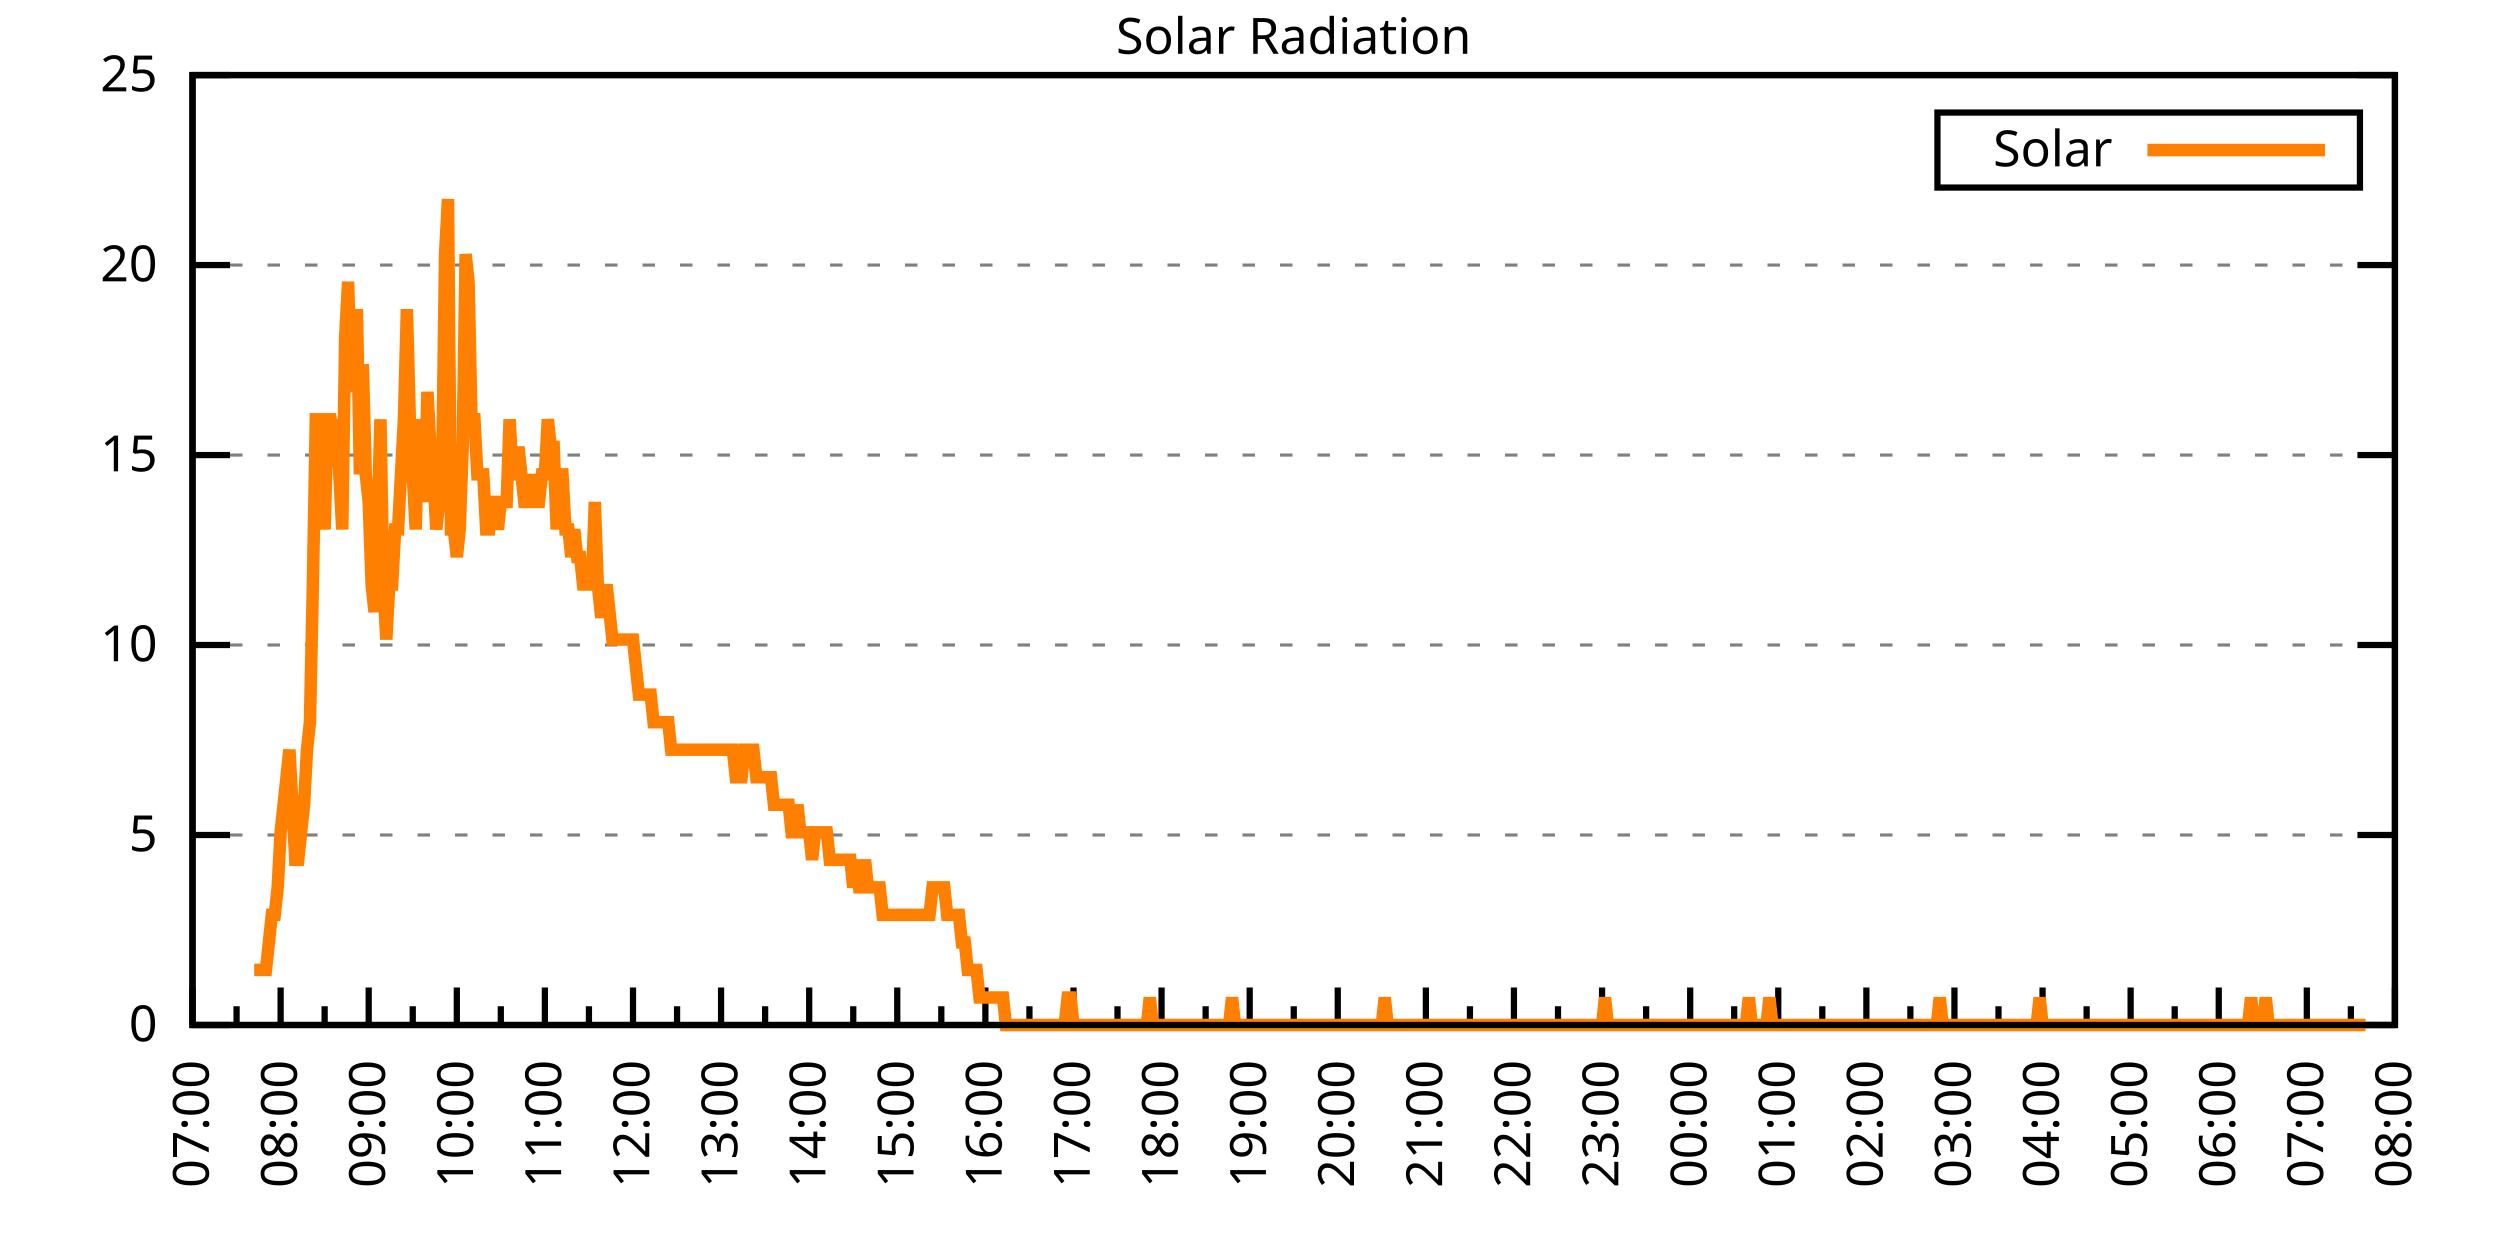
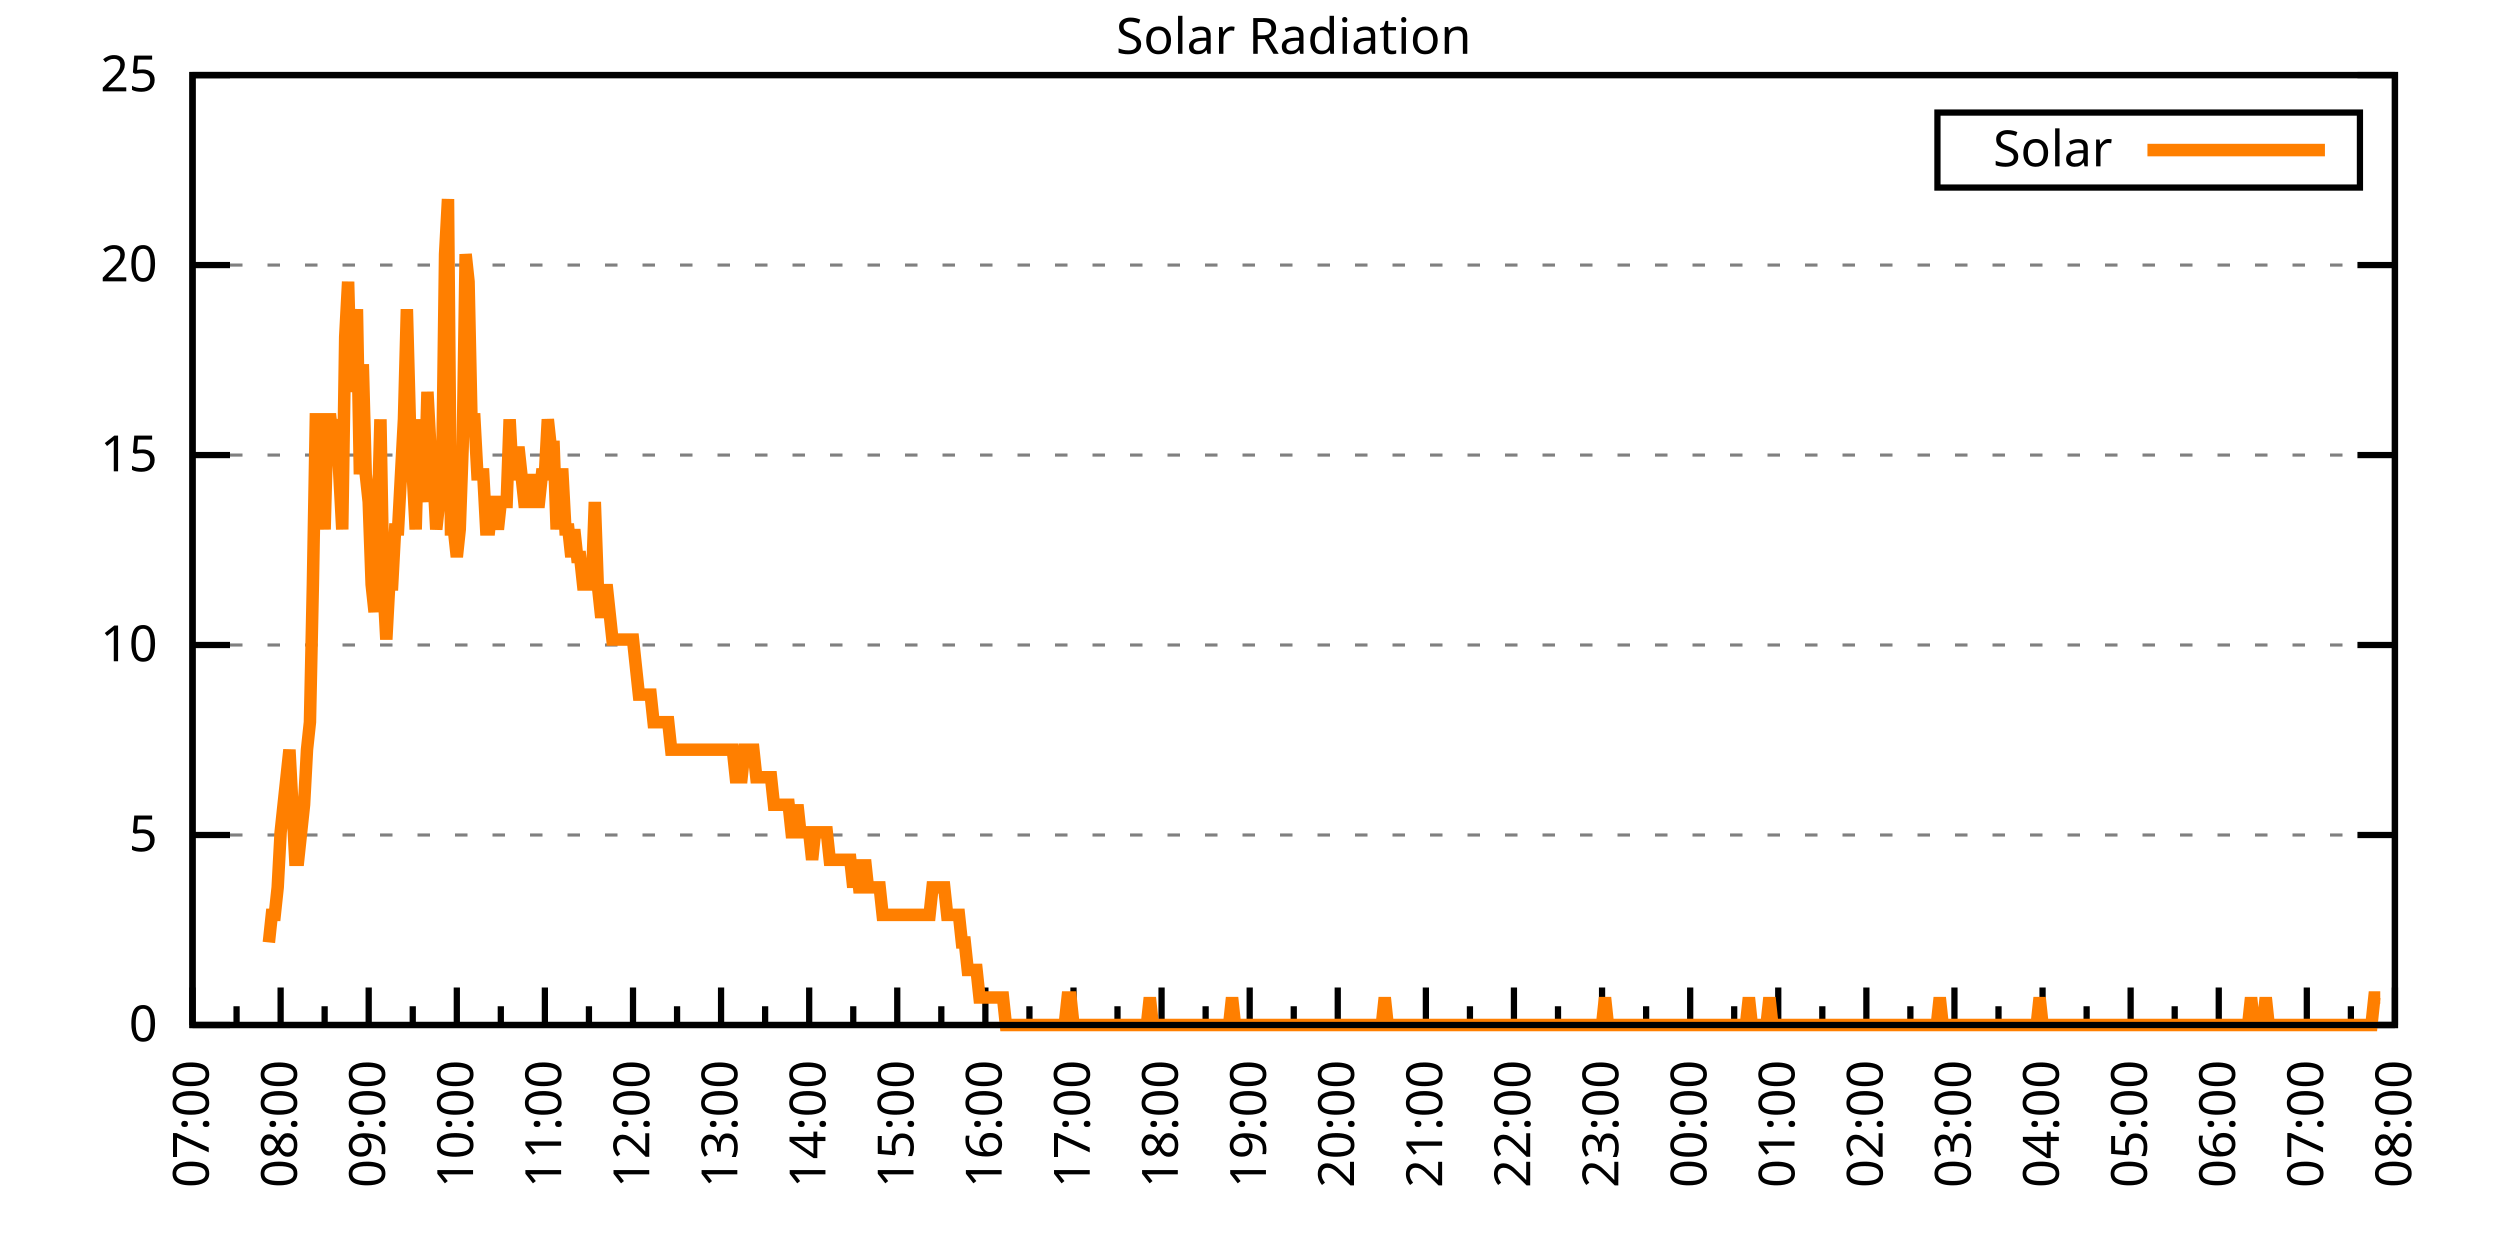
<svg xmlns="http://www.w3.org/2000/svg" xmlns:xlink="http://www.w3.org/1999/xlink" width="400" height="200" viewBox="0 0 400 200">
  <g id="gnuplot_canvas">
    <rect x="0" y="0" width="400" height="200" fill="none" />
    <defs>
      <circle id="gpDot" r="0.5" stroke-width="0.5" stroke="currentColor" />
      <path id="gpPt0" stroke-width="0.333" stroke="currentColor" d="M-1,0 h2 M0,-1 v2" />
      <path id="gpPt1" stroke-width="0.333" stroke="currentColor" d="M-1,-1 L1,1 M1,-1 L-1,1" />
      <path id="gpPt2" stroke-width="0.333" stroke="currentColor" d="M-1,0 L1,0 M0,-1 L0,1 M-1,-1 L1,1 M-1,1 L1,-1" />
      <rect id="gpPt3" stroke-width="0.333" stroke="currentColor" x="-1" y="-1" width="2" height="2" />
      <rect id="gpPt4" stroke-width="0.333" stroke="currentColor" fill="currentColor" x="-1" y="-1" width="2" height="2" />
      <circle id="gpPt5" stroke-width="0.333" stroke="currentColor" cx="0" cy="0" r="1" />
      <use xlink:href="#gpPt5" id="gpPt6" fill="currentColor" stroke="none" />
      <path id="gpPt7" stroke-width="0.333" stroke="currentColor" d="M0,-1.33 L-1.33,0.67 L1.33,0.67 z" />
      <use xlink:href="#gpPt7" id="gpPt8" fill="currentColor" stroke="none" />
      <use xlink:href="#gpPt7" id="gpPt9" stroke="currentColor" transform="rotate(180)" />
      <use xlink:href="#gpPt9" id="gpPt10" fill="currentColor" stroke="none" />
      <use xlink:href="#gpPt3" id="gpPt11" stroke="currentColor" transform="rotate(45)" />
      <use xlink:href="#gpPt11" id="gpPt12" fill="currentColor" stroke="none" />
      <path id="gpPt13" stroke-width="0.333" stroke="currentColor" d="M0,1.330 L1.265,0.411 L0.782,-1.067 L-0.782,-1.076 L-1.265,0.411 z" />
      <use xlink:href="#gpPt13" id="gpPt14" fill="currentColor" stroke="none" />
      <filter id="textbox" filterUnits="objectBoundingBox" x="0" y="0" height="1" width="1">
        <feFlood flood-color="white" flood-opacity="1" result="bgnd" />
        <feComposite in="SourceGraphic" in2="bgnd" operator="atop" />
      </filter>
      <filter id="greybox" filterUnits="objectBoundingBox" x="0" y="0" height="1" width="1">
        <feFlood flood-color="lightgrey" flood-opacity="1" result="grey" />
        <feComposite in="SourceGraphic" in2="grey" operator="atop" />
      </filter>
    </defs>
    <g fill="none" color="white" stroke="currentColor" stroke-width="1.00" stroke-linecap="butt" stroke-linejoin="miter">
</g>
    <g fill="none" color="black" stroke="currentColor" stroke-width="1.00" stroke-linecap="butt" stroke-linejoin="miter">
      <g stroke="none" shape-rendering="crispEdges">
        <polygon fill="rgb(255, 255, 255)" points="30.80,164.00 383.18,164.00 383.18,12.02 30.80,12.02 " />
      </g>
    </g>
    <g fill="none" color="black" stroke="currentColor" stroke-width="1.00" stroke-linecap="butt" stroke-linejoin="miter">
</g>
    <g fill="none" color="black" stroke="black" stroke-width="0.50" stroke-linecap="butt" stroke-linejoin="miter">
</g>
    <g fill="none" color="gray" stroke="currentColor" stroke-width="0.50" stroke-linecap="butt" stroke-linejoin="miter">
      <path stroke="gray" stroke-dasharray="2,4" class="gridline" d="M30.80,164.00 L383.19,164.00  " />
    </g>
    <g fill="none" color="gray" stroke="gray" stroke-width="1.00" stroke-linecap="butt" stroke-linejoin="miter">
</g>
    <g fill="none" color="black" stroke="currentColor" stroke-width="1.00" stroke-linecap="butt" stroke-linejoin="miter">
      <path stroke="black" d="M30.80,164.00 L36.80,164.00 M383.19,164.00 L377.19,164.00  " />
      <g transform="translate(25.20,166.60)" stroke="none" fill="black" font-family="Sans" font-size="8.00" text-anchor="end">
        <text>
          <tspan font-family="Sans"> 0</tspan>
        </text>
      </g>
    </g>
    <g fill="none" color="black" stroke="currentColor" stroke-width="1.00" stroke-linecap="butt" stroke-linejoin="miter">
</g>
    <g fill="none" color="black" stroke="black" stroke-width="0.50" stroke-linecap="butt" stroke-linejoin="miter">
</g>
    <g fill="none" color="gray" stroke="currentColor" stroke-width="0.50" stroke-linecap="butt" stroke-linejoin="miter">
      <path stroke="gray" stroke-dasharray="2,4" class="gridline" d="M30.80,133.60 L383.19,133.60  " />
    </g>
    <g fill="none" color="gray" stroke="gray" stroke-width="1.00" stroke-linecap="butt" stroke-linejoin="miter">
</g>
    <g fill="none" color="black" stroke="currentColor" stroke-width="1.00" stroke-linecap="butt" stroke-linejoin="miter">
      <path stroke="black" d="M30.80,133.60 L36.80,133.60 M383.19,133.60 L377.19,133.60  " />
      <g transform="translate(25.20,136.20)" stroke="none" fill="black" font-family="Sans" font-size="8.00" text-anchor="end">
        <text>
          <tspan font-family="Sans"> 5</tspan>
        </text>
      </g>
    </g>
    <g fill="none" color="black" stroke="currentColor" stroke-width="1.00" stroke-linecap="butt" stroke-linejoin="miter">
</g>
    <g fill="none" color="black" stroke="black" stroke-width="0.50" stroke-linecap="butt" stroke-linejoin="miter">
</g>
    <g fill="none" color="gray" stroke="currentColor" stroke-width="0.50" stroke-linecap="butt" stroke-linejoin="miter">
      <path stroke="gray" stroke-dasharray="2,4" class="gridline" d="M30.80,103.20 L383.19,103.20  " />
    </g>
    <g fill="none" color="gray" stroke="gray" stroke-width="1.00" stroke-linecap="butt" stroke-linejoin="miter">
</g>
    <g fill="none" color="black" stroke="currentColor" stroke-width="1.00" stroke-linecap="butt" stroke-linejoin="miter">
      <path stroke="black" d="M30.80,103.20 L36.80,103.20 M383.19,103.20 L377.19,103.20  " />
      <g transform="translate(25.20,105.80)" stroke="none" fill="black" font-family="Sans" font-size="8.00" text-anchor="end">
        <text>
          <tspan font-family="Sans"> 10</tspan>
        </text>
      </g>
    </g>
    <g fill="none" color="black" stroke="currentColor" stroke-width="1.00" stroke-linecap="butt" stroke-linejoin="miter">
</g>
    <g fill="none" color="black" stroke="black" stroke-width="0.50" stroke-linecap="butt" stroke-linejoin="miter">
</g>
    <g fill="none" color="gray" stroke="currentColor" stroke-width="0.50" stroke-linecap="butt" stroke-linejoin="miter">
      <path stroke="gray" stroke-dasharray="2,4" class="gridline" d="M30.80,72.81 L383.19,72.81  " />
    </g>
    <g fill="none" color="gray" stroke="gray" stroke-width="1.00" stroke-linecap="butt" stroke-linejoin="miter">
</g>
    <g fill="none" color="black" stroke="currentColor" stroke-width="1.00" stroke-linecap="butt" stroke-linejoin="miter">
      <path stroke="black" d="M30.80,72.81 L36.80,72.81 M383.19,72.81 L377.19,72.81  " />
      <g transform="translate(25.20,75.41)" stroke="none" fill="black" font-family="Sans" font-size="8.00" text-anchor="end">
        <text>
          <tspan font-family="Sans"> 15</tspan>
        </text>
      </g>
    </g>
    <g fill="none" color="black" stroke="currentColor" stroke-width="1.00" stroke-linecap="butt" stroke-linejoin="miter">
</g>
    <g fill="none" color="black" stroke="black" stroke-width="0.50" stroke-linecap="butt" stroke-linejoin="miter">
</g>
    <g fill="none" color="gray" stroke="currentColor" stroke-width="0.50" stroke-linecap="butt" stroke-linejoin="miter">
      <path stroke="gray" stroke-dasharray="2,4" class="gridline" d="M30.80,42.41 L383.19,42.41  " />
    </g>
    <g fill="none" color="gray" stroke="gray" stroke-width="1.00" stroke-linecap="butt" stroke-linejoin="miter">
</g>
    <g fill="none" color="black" stroke="currentColor" stroke-width="1.00" stroke-linecap="butt" stroke-linejoin="miter">
      <path stroke="black" d="M30.80,42.41 L36.80,42.41 M383.19,42.41 L377.19,42.41  " />
      <g transform="translate(25.20,45.01)" stroke="none" fill="black" font-family="Sans" font-size="8.00" text-anchor="end">
        <text>
          <tspan font-family="Sans"> 20</tspan>
        </text>
      </g>
    </g>
    <g fill="none" color="black" stroke="currentColor" stroke-width="1.00" stroke-linecap="butt" stroke-linejoin="miter">
</g>
    <g fill="none" color="black" stroke="black" stroke-width="0.50" stroke-linecap="butt" stroke-linejoin="miter">
</g>
    <g fill="none" color="gray" stroke="currentColor" stroke-width="0.50" stroke-linecap="butt" stroke-linejoin="miter">
      <path stroke="gray" stroke-dasharray="2,4" class="gridline" d="M30.80,12.01 L383.19,12.01  " />
    </g>
    <g fill="none" color="gray" stroke="gray" stroke-width="1.00" stroke-linecap="butt" stroke-linejoin="miter">
</g>
    <g fill="none" color="black" stroke="currentColor" stroke-width="1.00" stroke-linecap="butt" stroke-linejoin="miter">
      <path stroke="black" d="M30.80,12.01 L36.80,12.01 M383.19,12.01 L377.19,12.01  " />
      <g transform="translate(25.20,14.61)" stroke="none" fill="black" font-family="Sans" font-size="8.00" text-anchor="end">
        <text>
          <tspan font-family="Sans"> 25</tspan>
        </text>
      </g>
    </g>
    <g fill="none" color="black" stroke="currentColor" stroke-width="1.00" stroke-linecap="butt" stroke-linejoin="miter">
      <path stroke="black" d="M30.80,164.00 L30.80,158.00  " />
      <g transform="translate(33.40,169.60) rotate(270)" stroke="none" fill="black" font-family="Sans" font-size="8.00" text-anchor="end">
        <text>
          <tspan font-family="Sans">07:00</tspan>
        </text>
      </g>
    </g>
    <g fill="none" color="black" stroke="currentColor" stroke-width="1.00" stroke-linecap="butt" stroke-linejoin="miter">
      <path stroke="black" d="M37.85,164.00 L37.85,161.00 M44.90,164.00 L44.90,158.00  " />
      <g transform="translate(47.50,169.60) rotate(270)" stroke="none" fill="black" font-family="Sans" font-size="8.00" text-anchor="end">
        <text>
          <tspan font-family="Sans">08:00</tspan>
        </text>
      </g>
    </g>
    <g fill="none" color="black" stroke="currentColor" stroke-width="1.00" stroke-linecap="butt" stroke-linejoin="miter">
      <path stroke="black" d="M51.94,164.00 L51.94,161.00 M58.99,164.00 L58.99,158.00  " />
      <g transform="translate(61.59,169.60) rotate(270)" stroke="none" fill="black" font-family="Sans" font-size="8.00" text-anchor="end">
        <text>
          <tspan font-family="Sans">09:00</tspan>
        </text>
      </g>
    </g>
    <g fill="none" color="black" stroke="currentColor" stroke-width="1.00" stroke-linecap="butt" stroke-linejoin="miter">
      <path stroke="black" d="M66.04,164.00 L66.04,161.00 M73.09,164.00 L73.09,158.00  " />
      <g transform="translate(75.69,169.60) rotate(270)" stroke="none" fill="black" font-family="Sans" font-size="8.00" text-anchor="end">
        <text>
          <tspan font-family="Sans">10:00</tspan>
        </text>
      </g>
    </g>
    <g fill="none" color="black" stroke="currentColor" stroke-width="1.00" stroke-linecap="butt" stroke-linejoin="miter">
      <path stroke="black" d="M80.13,164.00 L80.13,161.00 M87.18,164.00 L87.18,158.00  " />
      <g transform="translate(89.78,169.60) rotate(270)" stroke="none" fill="black" font-family="Sans" font-size="8.00" text-anchor="end">
        <text>
          <tspan font-family="Sans">11:00</tspan>
        </text>
      </g>
    </g>
    <g fill="none" color="black" stroke="currentColor" stroke-width="1.00" stroke-linecap="butt" stroke-linejoin="miter">
      <path stroke="black" d="M94.23,164.00 L94.23,161.00 M101.28,164.00 L101.28,158.00  " />
      <g transform="translate(103.88,169.60) rotate(270)" stroke="none" fill="black" font-family="Sans" font-size="8.00" text-anchor="end">
        <text>
          <tspan font-family="Sans">12:00</tspan>
        </text>
      </g>
    </g>
    <g fill="none" color="black" stroke="currentColor" stroke-width="1.00" stroke-linecap="butt" stroke-linejoin="miter">
      <path stroke="black" d="M108.33,164.00 L108.33,161.00 M115.37,164.00 L115.37,158.00  " />
      <g transform="translate(117.97,169.60) rotate(270)" stroke="none" fill="black" font-family="Sans" font-size="8.00" text-anchor="end">
        <text>
          <tspan font-family="Sans">13:00</tspan>
        </text>
      </g>
    </g>
    <g fill="none" color="black" stroke="currentColor" stroke-width="1.00" stroke-linecap="butt" stroke-linejoin="miter">
      <path stroke="black" d="M122.42,164.00 L122.42,161.00 M129.47,164.00 L129.47,158.00  " />
      <g transform="translate(132.07,169.60) rotate(270)" stroke="none" fill="black" font-family="Sans" font-size="8.00" text-anchor="end">
        <text>
          <tspan font-family="Sans">14:00</tspan>
        </text>
      </g>
    </g>
    <g fill="none" color="black" stroke="currentColor" stroke-width="1.00" stroke-linecap="butt" stroke-linejoin="miter">
      <path stroke="black" d="M136.52,164.00 L136.52,161.00 M143.56,164.00 L143.56,158.00  " />
      <g transform="translate(146.16,169.60) rotate(270)" stroke="none" fill="black" font-family="Sans" font-size="8.00" text-anchor="end">
        <text>
          <tspan font-family="Sans">15:00</tspan>
        </text>
      </g>
    </g>
    <g fill="none" color="black" stroke="currentColor" stroke-width="1.00" stroke-linecap="butt" stroke-linejoin="miter">
      <path stroke="black" d="M150.61,164.00 L150.61,161.00 M157.66,164.00 L157.66,158.00  " />
      <g transform="translate(160.26,169.60) rotate(270)" stroke="none" fill="black" font-family="Sans" font-size="8.00" text-anchor="end">
        <text>
          <tspan font-family="Sans">16:00</tspan>
        </text>
      </g>
    </g>
    <g fill="none" color="black" stroke="currentColor" stroke-width="1.00" stroke-linecap="butt" stroke-linejoin="miter">
      <path stroke="black" d="M164.71,164.00 L164.71,161.00 M171.76,164.00 L171.76,158.00  " />
      <g transform="translate(174.36,169.60) rotate(270)" stroke="none" fill="black" font-family="Sans" font-size="8.00" text-anchor="end">
        <text>
          <tspan font-family="Sans">17:00</tspan>
        </text>
      </g>
    </g>
    <g fill="none" color="black" stroke="currentColor" stroke-width="1.00" stroke-linecap="butt" stroke-linejoin="miter">
      <path stroke="black" d="M178.80,164.00 L178.80,161.00 M185.85,164.00 L185.85,158.00  " />
      <g transform="translate(188.45,169.60) rotate(270)" stroke="none" fill="black" font-family="Sans" font-size="8.00" text-anchor="end">
        <text>
          <tspan font-family="Sans">18:00</tspan>
        </text>
      </g>
    </g>
    <g fill="none" color="black" stroke="currentColor" stroke-width="1.00" stroke-linecap="butt" stroke-linejoin="miter">
      <path stroke="black" d="M192.90,164.00 L192.90,161.00 M199.95,164.00 L199.95,158.00  " />
      <g transform="translate(202.55,169.60) rotate(270)" stroke="none" fill="black" font-family="Sans" font-size="8.00" text-anchor="end">
        <text>
          <tspan font-family="Sans">19:00</tspan>
        </text>
      </g>
    </g>
    <g fill="none" color="black" stroke="currentColor" stroke-width="1.00" stroke-linecap="butt" stroke-linejoin="miter">
      <path stroke="black" d="M207.00,164.00 L207.00,161.00 M214.04,164.00 L214.04,158.00  " />
      <g transform="translate(216.64,169.60) rotate(270)" stroke="none" fill="black" font-family="Sans" font-size="8.00" text-anchor="end">
        <text>
          <tspan font-family="Sans">20:00</tspan>
        </text>
      </g>
    </g>
    <g fill="none" color="black" stroke="currentColor" stroke-width="1.00" stroke-linecap="butt" stroke-linejoin="miter">
      <path stroke="black" d="M221.09,164.00 L221.09,161.00 M228.14,164.00 L228.14,158.00  " />
      <g transform="translate(230.74,169.60) rotate(270)" stroke="none" fill="black" font-family="Sans" font-size="8.00" text-anchor="end">
        <text>
          <tspan font-family="Sans">21:00</tspan>
        </text>
      </g>
    </g>
    <g fill="none" color="black" stroke="currentColor" stroke-width="1.00" stroke-linecap="butt" stroke-linejoin="miter">
      <path stroke="black" d="M235.19,164.00 L235.19,161.00 M242.23,164.00 L242.23,158.00  " />
      <g transform="translate(244.83,169.60) rotate(270)" stroke="none" fill="black" font-family="Sans" font-size="8.00" text-anchor="end">
        <text>
          <tspan font-family="Sans">22:00</tspan>
        </text>
      </g>
    </g>
    <g fill="none" color="black" stroke="currentColor" stroke-width="1.00" stroke-linecap="butt" stroke-linejoin="miter">
      <path stroke="black" d="M249.28,164.00 L249.28,161.00 M256.33,164.00 L256.33,158.00  " />
      <g transform="translate(258.93,169.60) rotate(270)" stroke="none" fill="black" font-family="Sans" font-size="8.00" text-anchor="end">
        <text>
          <tspan font-family="Sans">23:00</tspan>
        </text>
      </g>
    </g>
    <g fill="none" color="black" stroke="currentColor" stroke-width="1.00" stroke-linecap="butt" stroke-linejoin="miter">
      <path stroke="black" d="M263.38,164.00 L263.38,161.00 M270.43,164.00 L270.43,158.00  " />
      <g transform="translate(273.03,169.60) rotate(270)" stroke="none" fill="black" font-family="Sans" font-size="8.00" text-anchor="end">
        <text>
          <tspan font-family="Sans">00:00</tspan>
        </text>
      </g>
    </g>
    <g fill="none" color="black" stroke="currentColor" stroke-width="1.00" stroke-linecap="butt" stroke-linejoin="miter">
      <path stroke="black" d="M277.47,164.00 L277.47,161.00 M284.52,164.00 L284.52,158.00  " />
      <g transform="translate(287.12,169.60) rotate(270)" stroke="none" fill="black" font-family="Sans" font-size="8.00" text-anchor="end">
        <text>
          <tspan font-family="Sans">01:00</tspan>
        </text>
      </g>
    </g>
    <g fill="none" color="black" stroke="currentColor" stroke-width="1.00" stroke-linecap="butt" stroke-linejoin="miter">
      <path stroke="black" d="M291.57,164.00 L291.57,161.00 M298.62,164.00 L298.62,158.00  " />
      <g transform="translate(301.22,169.60) rotate(270)" stroke="none" fill="black" font-family="Sans" font-size="8.00" text-anchor="end">
        <text>
          <tspan font-family="Sans">02:00</tspan>
        </text>
      </g>
    </g>
    <g fill="none" color="black" stroke="currentColor" stroke-width="1.00" stroke-linecap="butt" stroke-linejoin="miter">
      <path stroke="black" d="M305.66,164.00 L305.66,161.00 M312.71,164.00 L312.71,158.00  " />
      <g transform="translate(315.31,169.60) rotate(270)" stroke="none" fill="black" font-family="Sans" font-size="8.00" text-anchor="end">
        <text>
          <tspan font-family="Sans">03:00</tspan>
        </text>
      </g>
    </g>
    <g fill="none" color="black" stroke="currentColor" stroke-width="1.00" stroke-linecap="butt" stroke-linejoin="miter">
      <path stroke="black" d="M319.76,164.00 L319.76,161.00 M326.81,164.00 L326.81,158.00  " />
      <g transform="translate(329.41,169.60) rotate(270)" stroke="none" fill="black" font-family="Sans" font-size="8.00" text-anchor="end">
        <text>
          <tspan font-family="Sans">04:00</tspan>
        </text>
      </g>
    </g>
    <g fill="none" color="black" stroke="currentColor" stroke-width="1.00" stroke-linecap="butt" stroke-linejoin="miter">
      <path stroke="black" d="M333.86,164.00 L333.86,161.00 M340.90,164.00 L340.90,158.00  " />
      <g transform="translate(343.50,169.60) rotate(270)" stroke="none" fill="black" font-family="Sans" font-size="8.00" text-anchor="end">
        <text>
          <tspan font-family="Sans">05:00</tspan>
        </text>
      </g>
    </g>
    <g fill="none" color="black" stroke="currentColor" stroke-width="1.00" stroke-linecap="butt" stroke-linejoin="miter">
      <path stroke="black" d="M347.95,164.00 L347.95,161.00 M355.00,164.00 L355.00,158.00  " />
      <g transform="translate(357.60,169.60) rotate(270)" stroke="none" fill="black" font-family="Sans" font-size="8.00" text-anchor="end">
        <text>
          <tspan font-family="Sans">06:00</tspan>
        </text>
      </g>
    </g>
    <g fill="none" color="black" stroke="currentColor" stroke-width="1.00" stroke-linecap="butt" stroke-linejoin="miter">
      <path stroke="black" d="M362.05,164.00 L362.05,161.00 M369.09,164.00 L369.09,158.00  " />
      <g transform="translate(371.69,169.60) rotate(270)" stroke="none" fill="black" font-family="Sans" font-size="8.00" text-anchor="end">
        <text>
          <tspan font-family="Sans">07:00</tspan>
        </text>
      </g>
    </g>
    <g fill="none" color="black" stroke="currentColor" stroke-width="1.00" stroke-linecap="butt" stroke-linejoin="miter">
      <path stroke="black" d="M376.14,164.00 L376.14,161.00 M383.19,164.00 L383.19,158.00  " />
      <g transform="translate(385.79,169.60) rotate(270)" stroke="none" fill="black" font-family="Sans" font-size="8.00" text-anchor="end">
        <text>
          <tspan font-family="Sans">08:00</tspan>
        </text>
      </g>
    </g>
    <g fill="none" color="black" stroke="currentColor" stroke-width="1.00" stroke-linecap="butt" stroke-linejoin="miter">
</g>
    <g fill="none" color="black" stroke="currentColor" stroke-width="1.00" stroke-linecap="butt" stroke-linejoin="miter">
      <path stroke="black" d="M30.80,12.01 L30.80,164.00 L383.19,164.00 L383.19,12.01 L30.80,12.01 Z  " />
    </g>
    <g fill="none" color="black" stroke="currentColor" stroke-width="1.00" stroke-linecap="butt" stroke-linejoin="miter">
      <g transform="translate(6.80,88.01) rotate(270)" stroke="none" fill="black" font-family="Sans" font-size="8.00" text-anchor="middle">
        <text />
      </g>
    </g>
    <g fill="none" color="black" stroke="currentColor" stroke-width="1.00" stroke-linecap="butt" stroke-linejoin="miter">
</g>
    <g fill="none" color="black" stroke="currentColor" stroke-width="1.00" stroke-linecap="butt" stroke-linejoin="miter">
      <path stroke="black" d="M309.99,30.01 L309.99,18.01 L377.59,18.01 L377.59,30.01 L309.99,30.01 Z  " />
    </g>
    <g id="Solar_Radiation_plot_1">
      <g fill="none" color="white" stroke="black" stroke-width="2.00" stroke-linecap="butt" stroke-linejoin="miter">
</g>
      <g fill="none" color="black" stroke="currentColor" stroke-width="2.00" stroke-linecap="butt" stroke-linejoin="miter">
        <g transform="translate(337.99,26.61)" stroke="none" fill="black" font-family="Sans" font-size="8.00" text-anchor="end">
          <text>
            <tspan font-family="Sans">Solar</tspan>
          </text>
        </g>
      </g>
      <g fill="none" color="black" stroke="currentColor" stroke-width="2.00" stroke-linecap="butt" stroke-linejoin="miter">
-         <path stroke="rgb(255, 127,   0)" d="M343.59,24.01 L371.99,24.01 M40.67,155.19 L41.14,155.19 L41.61,155.19 L42.08,155.19 L42.55,155.19 L43.02,150.79   L43.49,146.38 L43.96,146.38 L44.43,141.98 L44.90,133.17 L45.37,128.76 L45.84,124.36 L46.31,119.95 L46.78,128.76   L47.24,137.57 L47.71,137.57 L48.18,133.17 L48.65,128.76 L49.12,119.95 L49.59,115.55 L50.06,93.52 L50.53,67.09   L51.00,67.09 L51.47,75.90 L51.94,84.71 L52.41,67.09 L52.88,67.09 L53.35,71.50 L53.82,67.09 L54.29,75.90   L54.76,84.71 L55.23,53.88 L55.70,45.07 L56.17,62.69 L56.64,58.28 L57.11,49.47 L57.58,75.90 L58.05,58.28   L58.52,75.90 L58.99,80.31 L59.46,93.52 L59.93,97.93 L60.40,84.71 L60.87,67.09 L61.34,93.52 L61.81,102.33   L62.28,93.52 L62.75,93.52 L63.22,84.71 L63.69,84.71 L64.16,75.90 L64.63,67.09 L65.10,49.47 L65.57,67.09   L66.04,75.90 L66.51,84.71 L66.98,67.09 L67.45,75.90 L67.92,80.31 L68.39,62.69 L68.86,71.50 L69.33,75.90   L69.80,84.71 L70.27,80.31 L70.74,75.90 L71.21,40.66 L71.68,31.85 L72.15,84.71 L72.62,84.71 L73.09,89.12   L73.56,84.71 L74.03,71.50 L74.50,40.66 L74.97,45.07 L75.44,67.09 L75.91,67.09 L76.38,75.90 L76.85,75.90   L77.32,75.90 L77.79,84.71 L78.26,84.71 L78.73,80.31 L79.19,80.31 L79.66,84.71 L80.13,80.31 L80.60,80.31   L81.07,80.31 L81.54,67.09 L82.01,75.90 L82.48,75.90 L82.95,71.50 L83.42,75.90 L83.89,80.31 L84.36,80.31   L84.83,75.90 L85.30,80.31 L85.77,80.31 L86.24,80.31 L86.71,75.90 L87.18,75.90 L87.65,67.09 L88.12,71.50   L88.59,71.50 L89.06,84.71 L89.53,75.90 L90.00,75.90 L90.47,84.71 L90.94,84.71 L91.41,89.12 L91.88,84.71   L92.35,89.12 L92.82,89.12 L93.29,93.52 L93.76,93.52 L94.23,93.52 L94.70,93.52 L95.17,80.31 L95.64,93.52   L96.11,97.93 L96.58,97.93 L97.05,93.52 L97.52,97.93 L97.99,102.33 L98.46,102.33 L98.93,102.33 L99.40,102.33   L99.87,102.33 L100.34,102.33 L100.81,102.33 L101.28,102.33 L101.75,106.74 L102.22,111.14 L102.69,111.14 L103.16,111.14   L103.63,111.14 L104.10,111.14 L104.57,115.55 L105.04,115.55 L105.51,115.55 L105.98,115.55 L106.45,115.55 L106.92,115.55   L107.39,119.95 L107.86,119.95 L108.33,119.95 L108.80,119.95 L109.27,119.95 L109.74,119.95 L110.21,119.95 L110.68,119.95   L111.14,119.95 L111.61,119.95 L112.08,119.95 L112.55,119.95 L113.02,119.95 L113.49,119.95 L113.96,119.95 L114.43,119.95   L114.90,119.95 L115.37,119.95 L115.84,119.95 L116.31,119.95 L116.78,119.95 L117.25,119.95 L117.72,124.36 L118.19,124.36   L118.66,124.36 L119.13,119.95 L119.60,119.95 L120.07,119.95 L120.54,119.95 L121.01,124.36 L121.48,124.36 L121.95,124.36   L122.42,124.36 L122.89,124.36 L123.36,124.36 L123.83,128.76 L124.30,128.76 L124.77,128.76 L125.24,128.76 L125.71,128.76   L126.18,128.76 L126.65,133.17 L127.12,133.17 L127.59,128.76 L128.06,133.17 L128.53,133.17 L129.00,133.17 L129.47,133.17   L129.94,137.57 L130.41,133.17 L130.88,133.17 L131.35,133.17 L131.82,133.17 L132.29,133.17 L132.76,137.57 L133.23,137.57   L133.70,137.57 L134.17,137.57 L134.64,137.57 L135.11,137.57 L135.58,137.57 L136.05,137.57 L136.52,141.98 L136.99,137.57   L137.46,141.98 L137.93,141.98 L138.40,137.57 L138.87,141.98 L139.34,141.98 L139.81,141.98 L140.28,141.98 L140.75,141.98   L141.22,146.38 L141.69,146.38 L142.16,146.38 L142.63,146.38 L143.09,146.38 L143.56,146.38 L144.03,146.38 L144.50,146.38   L144.97,146.38 L145.44,146.38 L145.91,146.38 L146.38,146.38 L146.85,146.38 L147.32,146.38 L147.79,146.38 L148.26,146.38   L148.73,146.38 L149.20,141.98 L149.67,141.98 L150.14,141.98 L150.61,141.98 L151.08,141.98 L151.55,146.38 L152.02,146.38   L152.49,146.38 L152.96,146.38 L153.43,146.38 L153.90,150.79 L154.37,150.79 L154.84,155.19 L155.31,155.19 L155.78,155.19   L156.25,155.19 L156.72,159.60 L157.19,159.60 L157.66,159.60 L158.13,159.60 L158.60,159.60 L159.07,159.60 L159.54,159.60   L160.01,159.60 L160.48,159.60 L160.95,164.00 L161.42,164.00 L161.89,164.00 L162.36,164.00 L162.83,164.00 L163.30,164.00   L163.77,164.00 L164.24,164.00 L164.71,164.00 L165.18,164.00 L165.65,164.00 L166.12,164.00 L166.59,164.00 L167.06,164.00   L167.53,164.00 L168.00,164.00 L168.47,164.00 L168.94,164.00 L169.41,164.00 L169.88,164.00 L170.35,164.00 L170.82,159.60   L171.29,159.60 L171.76,164.00 L172.23,164.00 L172.70,164.00 L173.17,164.00 L173.64,164.00 L174.11,164.00 L174.58,164.00   L175.04,164.00 L175.51,164.00 L175.98,164.00 L176.45,164.00 L176.92,164.00 L177.39,164.00 L177.86,164.00 L178.33,164.00   L178.80,164.00 L179.27,164.00 L179.74,164.00 L180.21,164.00 L180.68,164.00 L181.15,164.00 L181.62,164.00 L182.09,164.00   L182.56,164.00 L183.03,164.00 L183.50,164.00 L183.97,159.60 L184.44,164.00 L184.91,164.00 L185.38,164.00 L185.85,164.00   L186.32,164.00 L186.79,164.00 L187.26,164.00 L187.73,164.00 L188.20,164.00 L188.67,164.00 L189.14,164.00 L189.61,164.00   L190.08,164.00 L190.55,164.00 L191.02,164.00 L191.49,164.00 L191.96,164.00 L192.43,164.00 L192.90,164.00 L193.37,164.00   L193.84,164.00 L194.31,164.00 L194.78,164.00 L195.25,164.00 L195.72,164.00 L196.19,164.00 L196.66,164.00 L197.13,159.60   L197.60,164.00 L198.07,164.00 L198.54,164.00 L199.01,164.00 L199.48,164.00 L199.95,164.00 L200.42,164.00 L200.89,164.00   L201.36,164.00 L201.83,164.00 L202.30,164.00 L202.77,164.00 L203.24,164.00 L203.71,164.00 L204.18,164.00 L204.65,164.00   L205.12,164.00 L205.59,164.00 L206.06,164.00 L206.53,164.00 L207.00,164.00 L207.46,164.00 L207.93,164.00 L208.40,164.00   L208.87,164.00 L209.34,164.00 L209.81,164.00 L210.28,164.00 L210.75,164.00 L211.22,164.00 L211.69,164.00 L212.16,164.00   L212.63,164.00 L213.10,164.00 L213.57,164.00 L214.04,164.00 L214.51,164.00 L214.98,164.00 L215.45,164.00 L215.92,164.00   L216.39,164.00 L216.86,164.00 L217.33,164.00 L217.80,164.00 L218.27,164.00 L218.74,164.00 L219.21,164.00 L219.68,164.00   L220.15,164.00 L220.62,164.00 L221.09,164.00 L221.56,159.60 L222.03,164.00 L222.50,164.00 L222.97,164.00 L223.44,164.00   L223.91,164.00 L224.38,164.00 L224.85,164.00 L225.32,164.00 L225.79,164.00 L226.26,164.00 L226.73,164.00 L227.20,164.00   L227.67,164.00 L228.14,164.00 L228.61,164.00 L229.08,164.00 L229.55,164.00 L230.02,164.00 L230.49,164.00 L230.96,164.00   L231.43,164.00 L231.90,164.00 L232.37,164.00 L232.84,164.00 L233.31,164.00 L233.78,164.00 L234.25,164.00 L234.72,164.00   L235.19,164.00 L235.66,164.00 L236.13,164.00 L236.60,164.00 L237.07,164.00 L237.54,164.00 L238.01,164.00 L238.48,164.00   L238.95,164.00 L239.41,164.00 L239.88,164.00 L240.35,164.00 L240.82,164.00 L241.29,164.00 L241.76,164.00 L242.23,164.00   L242.70,164.00 L243.17,164.00 L243.64,164.00 L244.11,164.00 L244.58,164.00 L245.05,164.00 L245.52,164.00 L245.99,164.00   L246.46,164.00 L246.93,164.00 L247.40,164.00 L247.87,164.00 L248.34,164.00 L248.81,164.00 L249.28,164.00 L249.75,164.00   L250.22,164.00 L250.69,164.00 L251.16,164.00 L251.63,164.00 L252.10,164.00 L252.57,164.00 L253.04,164.00 L253.51,164.00   L253.98,164.00 L254.45,164.00 L254.92,164.00 L255.39,164.00 L255.86,164.00 L256.33,164.00 L256.80,159.60 L257.27,164.00   L257.74,164.00 L258.21,164.00 L258.68,164.00 L259.15,164.00 L259.62,164.00 L260.09,164.00 L260.56,164.00 L261.03,164.00   L261.50,164.00 L261.97,164.00 L262.44,164.00 L262.91,164.00 L263.38,164.00 L263.85,164.00 L264.32,164.00 L264.79,164.00   L265.26,164.00 L265.73,164.00 L266.20,164.00 L266.67,164.00 L267.14,164.00 L267.61,164.00 L268.08,164.00 L268.55,164.00   L269.02,164.00 L269.49,164.00 L269.96,164.00 L270.43,164.00 L270.90,164.00 L271.36,164.00 L271.83,164.00 L272.30,164.00   L272.77,164.00 L273.24,164.00 L273.71,164.00 L274.18,164.00 L274.65,164.00 L275.12,164.00 L275.59,164.00 L276.06,164.00   L276.53,164.00 L277.00,164.00 L277.47,164.00 L277.94,164.00 L278.41,164.00 L278.88,164.00 L279.35,164.00 L279.82,159.60   L280.29,164.00 L280.76,164.00 L281.23,164.00 L281.70,164.00 L282.17,164.00 L282.64,164.00 L283.11,159.60 L283.58,164.00   L284.05,164.00 L284.52,164.00 L284.99,164.00 L285.46,164.00 L285.93,164.00 L286.40,164.00 L286.87,164.00 L287.34,164.00   L287.81,164.00 L288.28,164.00 L288.75,164.00 L289.22,164.00 L289.69,164.00 L290.16,164.00 L290.63,164.00 L291.10,164.00   L291.57,164.00 L292.04,164.00 L292.51,164.00 L292.98,164.00 L293.45,164.00 L293.92,164.00 L294.39,164.00 L294.86,164.00   L295.33,164.00 L295.80,164.00 L296.27,164.00 L296.74,164.00 L297.21,164.00 L297.68,164.00 L298.15,164.00 L298.62,164.00   L299.09,164.00 L299.56,164.00 L300.03,164.00 L300.50,164.00 L300.97,164.00 L301.44,164.00 L301.91,164.00 L302.38,164.00   L302.85,164.00 L303.31,164.00 L303.78,164.00 L304.25,164.00 L304.72,164.00 L305.19,164.00 L305.66,164.00 L306.13,164.00   L306.60,164.00 L307.07,164.00 L307.54,164.00 L308.01,164.00 L308.48,164.00 L308.95,164.00 L309.42,164.00 L309.89,164.00   L310.36,159.60 L310.83,164.00 L311.30,164.00 L311.77,164.00 L312.24,164.00 L312.71,164.00 L313.18,164.00 L313.65,164.00   L314.12,164.00 L314.59,164.00 L315.06,164.00 L315.53,164.00 L316.00,164.00 L316.47,164.00 L316.94,164.00 L317.41,164.00   L317.88,164.00 L318.35,164.00 L318.82,164.00 L319.29,164.00 L319.76,164.00 L320.23,164.00 L320.70,164.00 L321.17,164.00   L321.64,164.00 L322.11,164.00 L322.58,164.00 L323.05,164.00 L323.52,164.00 L323.99,164.00 L324.46,164.00 L324.93,164.00   L325.40,164.00 L325.87,164.00 L326.34,159.60 L326.81,164.00 L327.28,164.00 L327.75,164.00 L328.22,164.00 L328.69,164.00   L329.16,164.00 L329.63,164.00 L330.10,164.00 L330.57,164.00 L331.04,164.00 L331.51,164.00 L331.98,164.00 L332.45,164.00   L332.92,164.00 L333.39,164.00 L333.86,164.00 L334.33,164.00 L334.80,164.00 L335.26,164.00 L335.73,164.00 L336.20,164.00   L336.67,164.00 L337.14,164.00 L337.61,164.00 L338.08,164.00 L338.55,164.00 L339.02,164.00 L339.49,164.00 L339.96,164.00   L340.43,164.00 L340.90,164.00 L341.37,164.00 L341.84,164.00 L342.31,164.00 L342.78,164.00 L343.25,164.00 L343.72,164.00   L344.19,164.00 L344.66,164.00 L345.13,164.00 L345.60,164.00 L346.07,164.00 L346.54,164.00 L347.01,164.00 L347.48,164.00   L347.95,164.00 L348.42,164.00 L348.89,164.00 L349.36,164.00 L349.83,164.00 L350.30,164.00 L350.77,164.00 L351.24,164.00   L351.71,164.00 L352.18,164.00 L352.65,164.00 L353.12,164.00 L353.59,164.00 L354.06,164.00 L354.53,164.00 L355.00,164.00   L355.47,164.00 L355.94,164.00 L356.41,164.00 L356.88,164.00 L357.35,164.00 L357.82,164.00 L358.29,164.00 L358.76,164.00   L359.23,164.00 L359.70,164.00 L360.17,159.60 L360.64,164.00 L361.11,164.00 L361.58,164.00 L362.05,164.00 L362.52,159.60   L362.99,164.00 L363.46,164.00 L363.93,164.00 L364.40,164.00 L364.87,164.00 L365.34,164.00 L365.81,164.00 L366.28,164.00   L366.75,164.00 L367.21,164.00 L367.68,164.00 L368.15,164.00 L368.62,164.00 L369.09,164.00 L369.56,164.00 L370.03,164.00   L370.50,164.00 L370.97,164.00 L371.44,164.00 L371.91,164.00 L372.38,164.00 L372.85,164.00 L373.32,164.00 L373.79,164.00   L374.26,164.00 L374.73,164.00 L375.20,164.00 L375.67,164.00 L376.14,164.00 L376.61,164.00 L377.08,164.00 L377.55,164.00   L378.02,164.00 L378.49,164.00  " />
+         <path stroke="rgb(255, 127,   0)" d="M343.59,24.01 L371.99,24.01 M43.02,150.79 L43.49,146.38 L43.96,146.38 L44.43,141.98 L44.90,133.17 L45.37,128.76   L45.84,124.36 L46.31,119.95 L46.78,128.76 L47.24,137.57 L47.71,137.57 L48.18,133.17 L48.65,128.76 L49.12,119.95   L49.59,115.55 L50.06,93.52 L50.53,67.09 L51.00,67.09 L51.47,75.90 L51.94,84.71 L52.41,67.09 L52.88,67.09   L53.35,71.50 L53.82,67.09 L54.29,75.90 L54.76,84.71 L55.23,53.88 L55.70,45.07 L56.17,62.69 L56.64,58.28   L57.11,49.47 L57.58,75.90 L58.05,58.28 L58.52,75.90 L58.99,80.31 L59.46,93.52 L59.93,97.93 L60.40,84.71   L60.87,67.09 L61.34,93.52 L61.81,102.33 L62.28,93.52 L62.75,93.52 L63.22,84.71 L63.69,84.71 L64.16,75.90   L64.63,67.09 L65.10,49.47 L65.57,67.09 L66.04,75.90 L66.51,84.71 L66.98,67.09 L67.45,75.90 L67.92,80.31   L68.39,62.69 L68.86,71.50 L69.33,75.90 L69.80,84.71 L70.27,80.31 L70.74,75.90 L71.21,40.66 L71.68,31.85   L72.15,84.71 L72.62,84.71 L73.09,89.12 L73.56,84.71 L74.03,71.50 L74.50,40.66 L74.97,45.07 L75.44,67.09   L75.91,67.09 L76.38,75.90 L76.85,75.90 L77.32,75.90 L77.79,84.71 L78.26,84.71 L78.73,80.31 L79.19,80.31   L79.66,84.71 L80.13,80.31 L80.60,80.31 L81.07,80.31 L81.54,67.09 L82.01,75.90 L82.48,75.90 L82.95,71.50   L83.42,75.90 L83.89,80.31 L84.36,80.31 L84.83,75.90 L85.30,80.31 L85.77,80.31 L86.24,80.31 L86.71,75.90   L87.18,75.90 L87.65,67.09 L88.12,71.50 L88.59,71.50 L89.06,84.71 L89.53,75.90 L90.00,75.90 L90.47,84.71   L90.94,84.71 L91.41,89.12 L91.88,84.71 L92.35,89.12 L92.82,89.12 L93.29,93.52 L93.76,93.52 L94.23,93.52   L94.70,93.52 L95.17,80.31 L95.64,93.52 L96.11,97.93 L96.58,97.93 L97.05,93.52 L97.52,97.93 L97.99,102.33   L98.46,102.33 L98.93,102.33 L99.40,102.33 L99.87,102.33 L100.34,102.33 L100.81,102.33 L101.28,102.33 L101.75,106.74   L102.22,111.14 L102.69,111.14 L103.16,111.14 L103.63,111.14 L104.10,111.14 L104.57,115.55 L105.04,115.55 L105.51,115.55   L105.98,115.55 L106.45,115.55 L106.92,115.55 L107.39,119.95 L107.86,119.95 L108.33,119.95 L108.80,119.95 L109.27,119.95   L109.74,119.95 L110.21,119.95 L110.68,119.95 L111.14,119.95 L111.61,119.95 L112.08,119.95 L112.55,119.95 L113.02,119.95   L113.49,119.95 L113.96,119.95 L114.43,119.95 L114.90,119.95 L115.37,119.95 L115.84,119.95 L116.31,119.95 L116.78,119.95   L117.25,119.95 L117.72,124.36 L118.19,124.36 L118.66,124.36 L119.13,119.95 L119.60,119.95 L120.07,119.95 L120.54,119.95   L121.01,124.36 L121.48,124.36 L121.95,124.36 L122.42,124.36 L122.89,124.36 L123.36,124.36 L123.83,128.76 L124.30,128.76   L124.77,128.76 L125.24,128.76 L125.71,128.76 L126.18,128.76 L126.65,133.17 L127.12,133.17 L127.59,128.76 L128.06,133.17   L128.53,133.17 L129.00,133.17 L129.47,133.17 L129.94,137.57 L130.41,133.17 L130.88,133.17 L131.35,133.17 L131.82,133.17   L132.29,133.17 L132.76,137.57 L133.23,137.57 L133.70,137.57 L134.17,137.57 L134.64,137.57 L135.11,137.57 L135.58,137.57   L136.05,137.57 L136.52,141.98 L136.99,137.57 L137.46,141.98 L137.93,141.98 L138.40,137.57 L138.87,141.98 L139.34,141.98   L139.81,141.98 L140.28,141.98 L140.75,141.98 L141.22,146.38 L141.69,146.38 L142.16,146.38 L142.63,146.38 L143.09,146.38   L143.56,146.38 L144.03,146.38 L144.50,146.38 L144.97,146.38 L145.44,146.38 L145.91,146.38 L146.38,146.38 L146.85,146.38   L147.32,146.38 L147.79,146.38 L148.26,146.38 L148.73,146.38 L149.20,141.98 L149.67,141.98 L150.14,141.98 L150.61,141.98   L151.08,141.98 L151.55,146.38 L152.02,146.38 L152.49,146.38 L152.96,146.38 L153.43,146.38 L153.90,150.79 L154.37,150.79   L154.84,155.19 L155.31,155.19 L155.78,155.19 L156.25,155.19 L156.72,159.60 L157.19,159.60 L157.66,159.60 L158.13,159.60   L158.60,159.60 L159.07,159.60 L159.54,159.60 L160.01,159.60 L160.48,159.60 L160.95,164.00 L161.42,164.00 L161.89,164.00   L162.36,164.00 L162.83,164.00 L163.30,164.00 L163.77,164.00 L164.24,164.00 L164.71,164.00 L165.18,164.00 L165.65,164.00   L166.12,164.00 L166.59,164.00 L167.06,164.00 L167.53,164.00 L168.00,164.00 L168.47,164.00 L168.94,164.00 L169.41,164.00   L169.88,164.00 L170.35,164.00 L170.82,159.60 L171.29,159.60 L171.76,164.00 L172.23,164.00 L172.70,164.00 L173.17,164.00   L173.64,164.00 L174.11,164.00 L174.58,164.00 L175.04,164.00 L175.51,164.00 L175.98,164.00 L176.45,164.00 L176.92,164.00   L177.39,164.00 L177.86,164.00 L178.33,164.00 L178.80,164.00 L179.27,164.00 L179.74,164.00 L180.21,164.00 L180.68,164.00   L181.15,164.00 L181.62,164.00 L182.09,164.00 L182.56,164.00 L183.03,164.00 L183.50,164.00 L183.97,159.60 L184.44,164.00   L184.91,164.00 L185.38,164.00 L185.85,164.00 L186.32,164.00 L186.79,164.00 L187.26,164.00 L187.73,164.00 L188.20,164.00   L188.67,164.00 L189.14,164.00 L189.61,164.00 L190.08,164.00 L190.55,164.00 L191.02,164.00 L191.49,164.00 L191.96,164.00   L192.43,164.00 L192.90,164.00 L193.37,164.00 L193.84,164.00 L194.31,164.00 L194.78,164.00 L195.25,164.00 L195.72,164.00   L196.19,164.00 L196.66,164.00 L197.13,159.60 L197.60,164.00 L198.07,164.00 L198.54,164.00 L199.01,164.00 L199.48,164.00   L199.95,164.00 L200.42,164.00 L200.89,164.00 L201.36,164.00 L201.83,164.00 L202.30,164.00 L202.77,164.00 L203.24,164.00   L203.71,164.00 L204.18,164.00 L204.65,164.00 L205.12,164.00 L205.59,164.00 L206.06,164.00 L206.53,164.00 L207.00,164.00   L207.46,164.00 L207.93,164.00 L208.40,164.00 L208.87,164.00 L209.34,164.00 L209.81,164.00 L210.28,164.00 L210.75,164.00   L211.22,164.00 L211.69,164.00 L212.16,164.00 L212.63,164.00 L213.10,164.00 L213.57,164.00 L214.04,164.00 L214.51,164.00   L214.98,164.00 L215.45,164.00 L215.92,164.00 L216.39,164.00 L216.86,164.00 L217.33,164.00 L217.80,164.00 L218.27,164.00   L218.74,164.00 L219.21,164.00 L219.68,164.00 L220.15,164.00 L220.62,164.00 L221.09,164.00 L221.56,159.60 L222.03,164.00   L222.50,164.00 L222.97,164.00 L223.44,164.00 L223.91,164.00 L224.38,164.00 L224.85,164.00 L225.32,164.00 L225.79,164.00   L226.26,164.00 L226.73,164.00 L227.20,164.00 L227.67,164.00 L228.14,164.00 L228.61,164.00 L229.08,164.00 L229.55,164.00   L230.02,164.00 L230.49,164.00 L230.96,164.00 L231.43,164.00 L231.90,164.00 L232.37,164.00 L232.84,164.00 L233.31,164.00   L233.78,164.00 L234.25,164.00 L234.72,164.00 L235.19,164.00 L235.66,164.00 L236.13,164.00 L236.60,164.00 L237.07,164.00   L237.54,164.00 L238.01,164.00 L238.48,164.00 L238.95,164.00 L239.41,164.00 L239.88,164.00 L240.35,164.00 L240.82,164.00   L241.29,164.00 L241.76,164.00 L242.23,164.00 L242.70,164.00 L243.17,164.00 L243.64,164.00 L244.11,164.00 L244.58,164.00   L245.05,164.00 L245.52,164.00 L245.99,164.00 L246.46,164.00 L246.93,164.00 L247.40,164.00 L247.87,164.00 L248.34,164.00   L248.81,164.00 L249.28,164.00 L249.75,164.00 L250.22,164.00 L250.69,164.00 L251.16,164.00 L251.63,164.00 L252.10,164.00   L252.57,164.00 L253.04,164.00 L253.51,164.00 L253.98,164.00 L254.45,164.00 L254.92,164.00 L255.39,164.00 L255.86,164.00   L256.33,164.00 L256.80,159.60 L257.27,164.00 L257.74,164.00 L258.21,164.00 L258.68,164.00 L259.15,164.00 L259.62,164.00   L260.09,164.00 L260.56,164.00 L261.03,164.00 L261.50,164.00 L261.97,164.00 L262.44,164.00 L262.91,164.00 L263.38,164.00   L263.85,164.00 L264.32,164.00 L264.79,164.00 L265.26,164.00 L265.73,164.00 L266.20,164.00 L266.67,164.00 L267.14,164.00   L267.61,164.00 L268.08,164.00 L268.55,164.00 L269.02,164.00 L269.49,164.00 L269.96,164.00 L270.43,164.00 L270.90,164.00   L271.36,164.00 L271.83,164.00 L272.30,164.00 L272.77,164.00 L273.24,164.00 L273.71,164.00 L274.18,164.00 L274.65,164.00   L275.12,164.00 L275.59,164.00 L276.06,164.00 L276.53,164.00 L277.00,164.00 L277.47,164.00 L277.94,164.00 L278.41,164.00   L278.88,164.00 L279.35,164.00 L279.82,159.60 L280.29,164.00 L280.76,164.00 L281.23,164.00 L281.70,164.00 L282.17,164.00   L282.64,164.00 L283.11,159.60 L283.58,164.00 L284.05,164.00 L284.52,164.00 L284.99,164.00 L285.46,164.00 L285.93,164.00   L286.40,164.00 L286.87,164.00 L287.34,164.00 L287.81,164.00 L288.28,164.00 L288.75,164.00 L289.22,164.00 L289.69,164.00   L290.16,164.00 L290.63,164.00 L291.10,164.00 L291.57,164.00 L292.04,164.00 L292.51,164.00 L292.98,164.00 L293.45,164.00   L293.92,164.00 L294.39,164.00 L294.86,164.00 L295.33,164.00 L295.80,164.00 L296.27,164.00 L296.74,164.00 L297.21,164.00   L297.68,164.00 L298.15,164.00 L298.62,164.00 L299.09,164.00 L299.56,164.00 L300.03,164.00 L300.50,164.00 L300.97,164.00   L301.44,164.00 L301.91,164.00 L302.38,164.00 L302.85,164.00 L303.31,164.00 L303.78,164.00 L304.25,164.00 L304.72,164.00   L305.19,164.00 L305.66,164.00 L306.13,164.00 L306.60,164.00 L307.07,164.00 L307.54,164.00 L308.01,164.00 L308.48,164.00   L308.95,164.00 L309.42,164.00 L309.89,164.00 L310.36,159.60 L310.83,164.00 L311.30,164.00 L311.77,164.00 L312.24,164.00   L312.71,164.00 L313.18,164.00 L313.65,164.00 L314.12,164.00 L314.59,164.00 L315.06,164.00 L315.53,164.00 L316.00,164.00   L316.47,164.00 L316.94,164.00 L317.41,164.00 L317.88,164.00 L318.35,164.00 L318.82,164.00 L319.29,164.00 L319.76,164.00   L320.23,164.00 L320.70,164.00 L321.17,164.00 L321.64,164.00 L322.11,164.00 L322.58,164.00 L323.05,164.00 L323.52,164.00   L323.99,164.00 L324.46,164.00 L324.93,164.00 L325.40,164.00 L325.87,164.00 L326.34,159.60 L326.81,164.00 L327.28,164.00   L327.75,164.00 L328.22,164.00 L328.69,164.00 L329.16,164.00 L329.63,164.00 L330.10,164.00 L330.57,164.00 L331.04,164.00   L331.51,164.00 L331.98,164.00 L332.45,164.00 L332.92,164.00 L333.39,164.00 L333.86,164.00 L334.33,164.00 L334.80,164.00   L335.26,164.00 L335.73,164.00 L336.20,164.00 L336.67,164.00 L337.14,164.00 L337.61,164.00 L338.08,164.00 L338.55,164.00   L339.02,164.00 L339.49,164.00 L339.96,164.00 L340.43,164.00 L340.90,164.00 L341.37,164.00 L341.84,164.00 L342.31,164.00   L342.78,164.00 L343.25,164.00 L343.72,164.00 L344.19,164.00 L344.66,164.00 L345.13,164.00 L345.60,164.00 L346.07,164.00   L346.54,164.00 L347.01,164.00 L347.48,164.00 L347.95,164.00 L348.42,164.00 L348.89,164.00 L349.36,164.00 L349.83,164.00   L350.30,164.00 L350.77,164.00 L351.24,164.00 L351.71,164.00 L352.18,164.00 L352.65,164.00 L353.12,164.00 L353.59,164.00   L354.06,164.00 L354.53,164.00 L355.00,164.00 L355.47,164.00 L355.94,164.00 L356.41,164.00 L356.88,164.00 L357.35,164.00   L357.82,164.00 L358.29,164.00 L358.76,164.00 L359.23,164.00 L359.70,164.00 L360.17,159.60 L360.64,164.00 L361.11,164.00   L361.58,164.00 L362.05,164.00 L362.52,159.60 L362.99,164.00 L363.46,164.00 L363.93,164.00 L364.40,164.00 L364.87,164.00   L365.34,164.00 L365.81,164.00 L366.28,164.00 L366.75,164.00 L367.21,164.00 L367.68,164.00 L368.15,164.00 L368.62,164.00   L369.09,164.00 L369.56,164.00 L370.03,164.00 L370.50,164.00 L370.97,164.00 L371.44,164.00 L371.91,164.00 L372.38,164.00   L372.85,164.00 L373.32,164.00 L373.79,164.00 L374.26,164.00 L374.73,164.00 L375.20,164.00 L375.67,164.00 L376.14,164.00   L376.61,164.00 L377.08,164.00 L377.55,164.00 L378.02,164.00 L378.49,164.00 L378.96,164.00 L379.43,164.00 L379.90,159.60   L380.37,159.60 L380.84,159.60  " />
      </g>
    </g>
    <g fill="none" color="black" stroke="currentColor" stroke-width="2.00" stroke-linecap="butt" stroke-linejoin="miter">
</g>
    <g fill="none" color="black" stroke="black" stroke-width="1.00" stroke-linecap="butt" stroke-linejoin="miter">
</g>
    <g fill="none" color="black" stroke="currentColor" stroke-width="1.00" stroke-linecap="butt" stroke-linejoin="miter">
      <path stroke="black" d="M30.80,12.01 L30.80,164.00 L383.19,164.00 L383.19,12.01 L30.80,12.01 Z  " />
    </g>
    <g fill="none" color="black" stroke="currentColor" stroke-width="1.00" stroke-linecap="butt" stroke-linejoin="miter">
      <g transform="translate(206.99,8.61)" stroke="none" fill="black" font-family="Sans" font-size="8.00" text-anchor="middle">
        <text>
          <tspan font-family="Sans">Solar Radiation</tspan>
        </text>
      </g>
    </g>
    <g fill="none" color="black" stroke="currentColor" stroke-width="1.00" stroke-linecap="butt" stroke-linejoin="miter">
</g>
  </g>
</svg>
